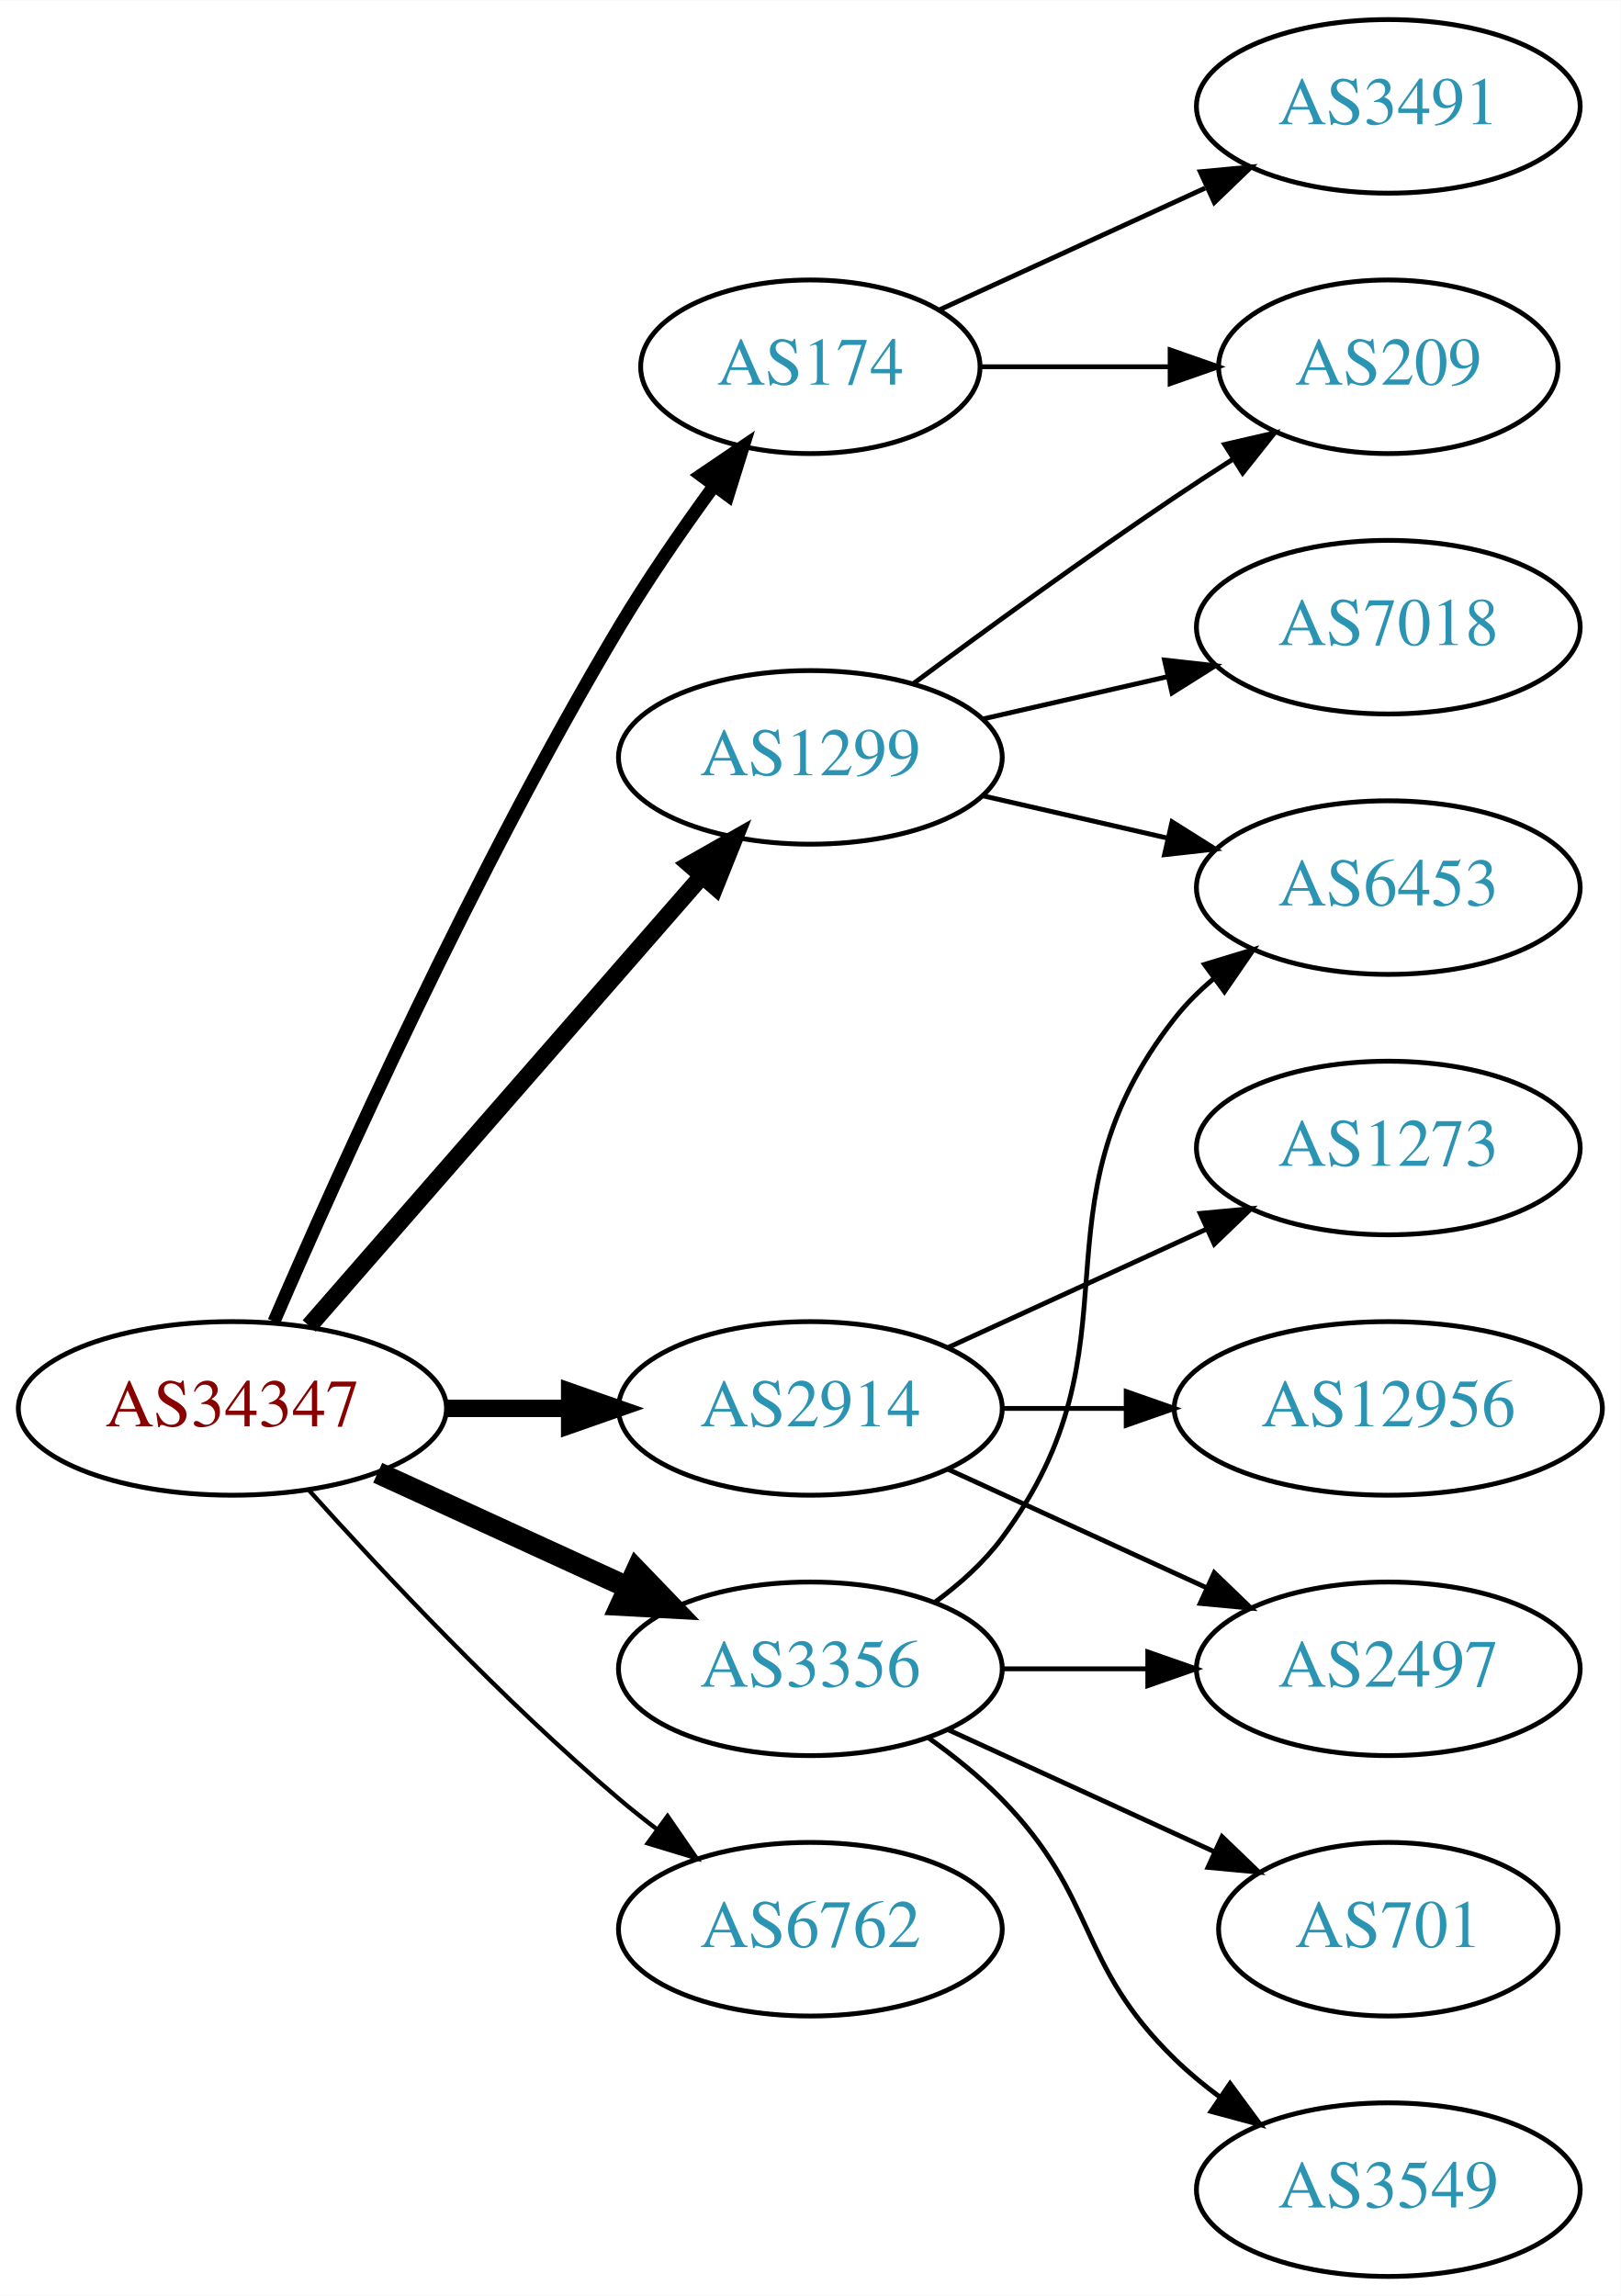
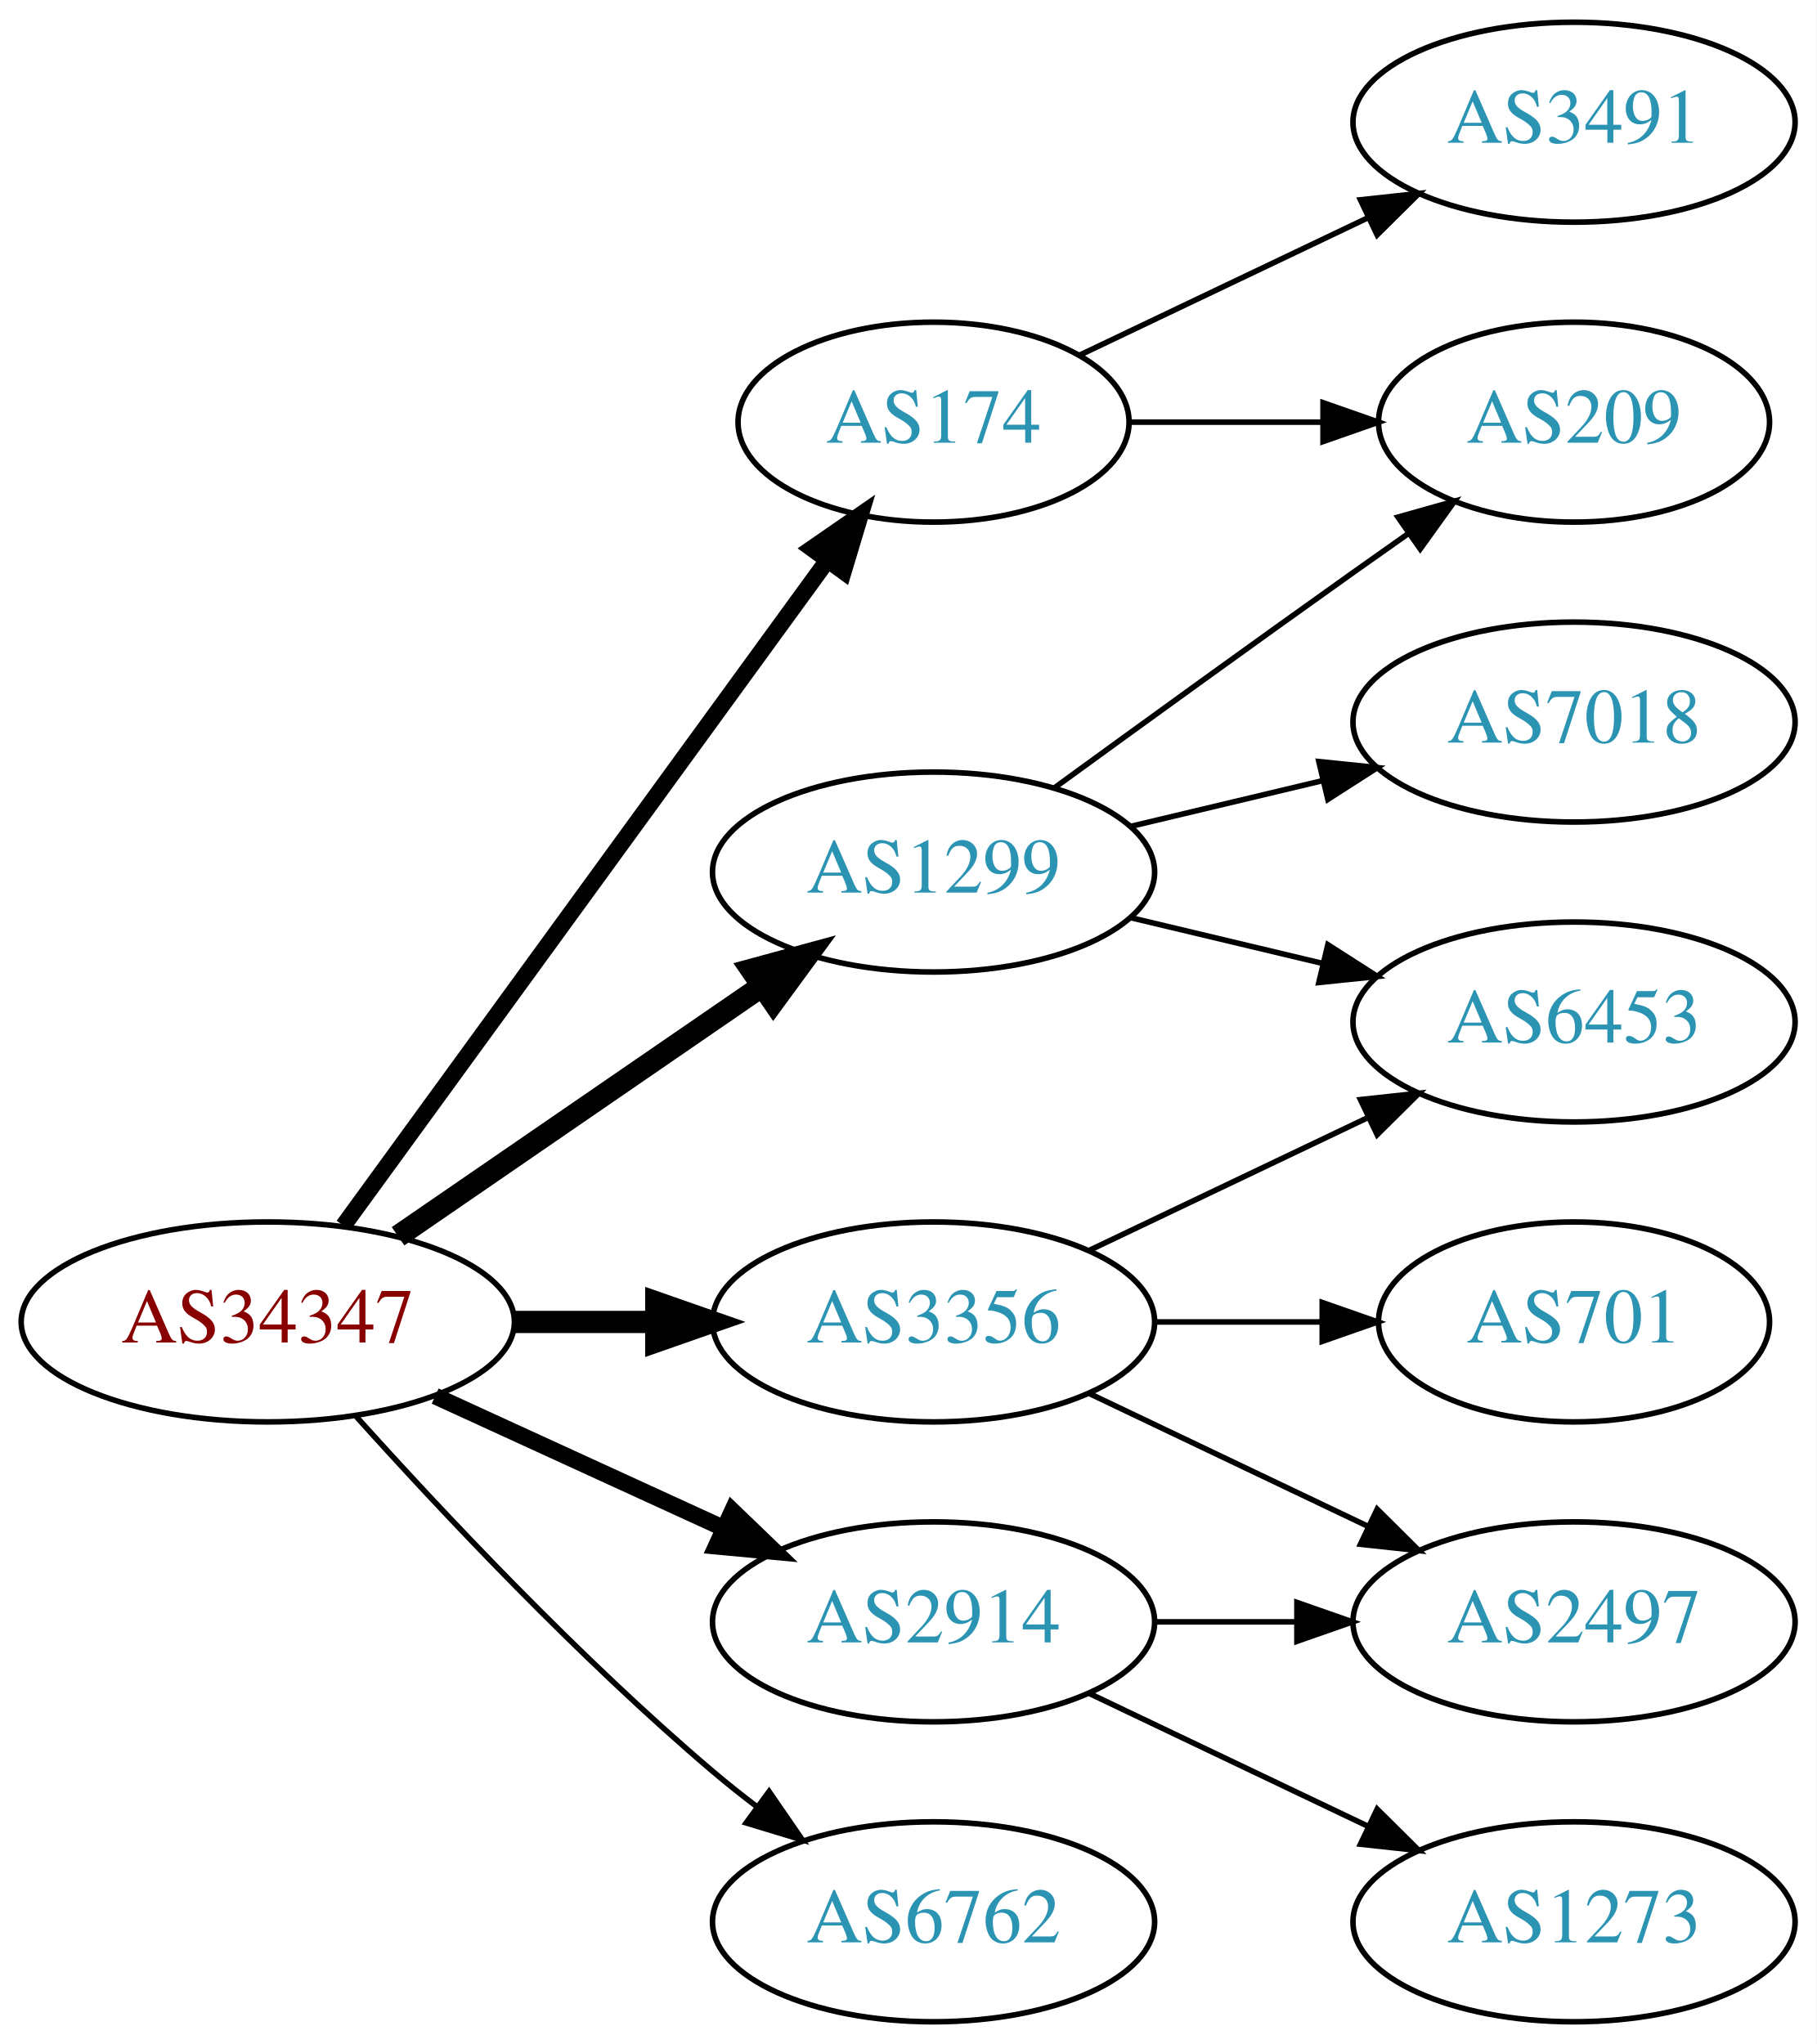
- <svg xmlns="http://www.w3.org/2000/svg" xmlns:xlink="http://www.w3.org/1999/xlink" width="336pt" height="476pt" viewBox="0.00 0.00 336.08 476.00">
-   <g id="graph0" class="graph" transform="scale(1 1) rotate(0) translate(4 472)">
-     <polygon fill="white" stroke="none" points="-4,4 -4,-472 332.077,-472 332.077,4 -4,4" />
+ <svg xmlns="http://www.w3.org/2000/svg" xmlns:xlink="http://www.w3.org/1999/xlink" width="327pt" height="368pt" viewBox="0.00 0.00 326.98 368.00">
+   <g id="graph0" class="graph" transform="scale(1 1) rotate(0) translate(4 364)">
+     <polygon fill="white" stroke="none" points="-4,4 -4,-364 322.978,-364 322.978,4 -4,4" />
    <g id="node1" class="node">
      <g id="a_node1">
        <a xlink:href="/asn/34347" xlink:title="AS34347 ~ HALLAG Kommunal GmbH [AT]">
-           <ellipse fill="#ffffff" stroke="black" cx="44.196" cy="-180" rx="44.393" ry="18" />
-           <text text-anchor="middle" x="44.196" y="-176.3" font-family="Times,serif" font-size="14.00" fill="#880000">AS34347</text>
+           <ellipse fill="#ffffff" stroke="black" cx="44.196" cy="-126" rx="44.393" ry="18" />
+           <text text-anchor="middle" x="44.196" y="-122.3" font-family="Times,serif" font-size="14.00" fill="#880000">AS34347</text>
        </a>
      </g>
    </g>
    <g id="node2" class="node">
      <g id="a_node2">
        <a xlink:href="/asn/174" xlink:title="AS174 ~ Cogent Communications [US]">
-           <ellipse fill="#ffffff" stroke="black" cx="164.039" cy="-396" rx="35.194" ry="18" />
-           <text text-anchor="middle" x="164.039" y="-392.3" font-family="Times,serif" font-size="14.00" fill="#2c94b3">AS174</text>
+           <ellipse fill="#ffffff" stroke="black" cx="164.039" cy="-288" rx="35.194" ry="18" />
+           <text text-anchor="middle" x="164.039" y="-284.3" font-family="Times,serif" font-size="14.00" fill="#2c94b3">AS174</text>
        </a>
      </g>
    </g>
    <g id="edge1" class="edge">
-       <path fill="none" stroke="black" stroke-width="2.7" d="M52.818,-198.006C65.965,-228.458 94.397,-291.726 124.392,-342 130.301,-351.903 137.493,-362.312 144.063,-371.32" />
-       <polygon fill="black" stroke="black" stroke-width="2.7" points="141.338,-373.521 150.109,-379.464 146.958,-369.348 141.338,-373.521" />
+       <path fill="none" stroke="black" stroke-width="3" d="M57.807,-143.337C78.737,-172.109 120.727,-229.834 144.858,-263.007" />
+       <polygon fill="black" stroke="black" stroke-width="3" points="142.158,-265.245 150.871,-271.273 147.819,-261.128 142.158,-265.245" />
    </g>
    <g id="node3" class="node">
      <g id="a_node3">
        <a xlink:href="/asn/1299" xlink:title="AS1299 ~ Telia Carrier [EU]">
-           <ellipse fill="#ffffff" stroke="black" cx="164.039" cy="-315" rx="39.794" ry="18" />
-           <text text-anchor="middle" x="164.039" y="-311.3" font-family="Times,serif" font-size="14.00" fill="#2c94b3">AS1299</text>
+           <ellipse fill="#ffffff" stroke="black" cx="164.039" cy="-207" rx="39.794" ry="18" />
+           <text text-anchor="middle" x="164.039" y="-203.3" font-family="Times,serif" font-size="14.00" fill="#2c94b3">AS1299</text>
        </a>
      </g>
    </g>
    <g id="edge2" class="edge">
-       <path fill="none" stroke="black" stroke-width="3.6" d="M60.121,-197.098C80.663,-220.631 117.782,-263.155 141.379,-290.187" />
-       <polygon fill="black" stroke="black" stroke-width="3.6" points="139.022,-292.809 148.235,-298.041 144.296,-288.206 139.022,-292.809" />
+       <path fill="none" stroke="black" stroke-width="4" d="M67.639,-141.426C86.22,-154.198 112.781,-172.455 133.161,-186.463" />
+       <polygon fill="black" stroke="black" stroke-width="4" points="131.251,-189.398 141.475,-192.178 135.216,-183.629 131.251,-189.398" />
    </g>
    <g id="node4" class="node">
      <g id="a_node4">
        <a xlink:href="/asn/2914" xlink:title="AS2914 ~ NTT America, Inc. [US]">
-           <ellipse fill="#ffffff" stroke="black" cx="164.039" cy="-180" rx="39.794" ry="18" />
-           <text text-anchor="middle" x="164.039" y="-176.3" font-family="Times,serif" font-size="14.00" fill="#2c94b3">AS2914</text>
+           <ellipse fill="#ffffff" stroke="black" cx="164.039" cy="-72" rx="39.794" ry="18" />
+           <text text-anchor="middle" x="164.039" y="-68.3" font-family="Times,serif" font-size="14.00" fill="#2c94b3">AS2914</text>
        </a>
      </g>
    </g>
    <g id="edge3" class="edge">
-       <path fill="none" stroke="black" stroke-width="3.6" d="M88.407,-180C96.72,-180 105.482,-180 113.965,-180" />
-       <polygon fill="black" stroke="black" stroke-width="3.6" points="114.123,-183.5 124.123,-180 114.123,-176.5 114.123,-183.5" />
+       <path fill="none" stroke="black" stroke-width="3" d="M74.326,-112.652C89.937,-105.498 109.335,-96.609 126.007,-88.969" />
+       <polygon fill="black" stroke="black" stroke-width="3" points="127.826,-91.986 135.459,-84.638 124.91,-85.622 127.826,-91.986" />
    </g>
    <g id="node5" class="node">
      <g id="a_node5">
        <a xlink:href="/asn/3356" xlink:title="AS3356 ~ Level 3 Parent, LLC [US]">
          <ellipse fill="#ffffff" stroke="black" cx="164.039" cy="-126" rx="39.794" ry="18" />
          <text text-anchor="middle" x="164.039" y="-122.3" font-family="Times,serif" font-size="14.00" fill="#2c94b3">AS3356</text>
        </a>
      </g>
    </g>
    <g id="edge4" class="edge">
-       <path fill="none" stroke="black" stroke-width="4.5" d="M74.326,-166.652C89.937,-159.498 109.335,-150.609 126.007,-142.97" />
-       <polygon fill="black" stroke="black" stroke-width="4.5" points="128.008,-146.384 135.459,-138.638 124.727,-139.225 128.008,-146.384" />
+       <path fill="none" stroke="black" stroke-width="4" d="M88.407,-126C96.72,-126 105.482,-126 113.965,-126" />
+       <polygon fill="black" stroke="black" stroke-width="4" points="114.123,-129.5 124.123,-126 114.123,-122.5 114.123,-129.5" />
    </g>
    <g id="node6" class="node">
      <g id="a_node6">
        <a xlink:href="/asn/6762" xlink:title="AS6762 ~ TELECOM ITALIA SPARKLE S.p.A. [IT]">
-           <ellipse fill="#ffffff" stroke="black" cx="164.039" cy="-72" rx="39.794" ry="18" />
-           <text text-anchor="middle" x="164.039" y="-68.3" font-family="Times,serif" font-size="14.00" fill="#2c94b3">AS6762</text>
+           <ellipse fill="#ffffff" stroke="black" cx="164.039" cy="-18" rx="39.794" ry="18" />
+           <text text-anchor="middle" x="164.039" y="-14.3" font-family="Times,serif" font-size="14.00" fill="#2c94b3">AS6762</text>
        </a>
      </g>
    </g>
    <g id="edge5" class="edge">
-       <path fill="none" stroke="black" stroke-width="0.9" d="M60.128,-162.956C75.455,-145.903 100.39,-119.35 124.392,-99 126.889,-96.883 129.55,-94.768 132.261,-92.707" />
-       <polygon fill="black" stroke="black" stroke-width="0.9" points="134.427,-95.459 140.437,-86.734 130.298,-89.806 134.427,-95.459" />
+       <path fill="none" stroke="black" d="M60.128,-108.956C75.455,-91.903 100.39,-65.35 124.392,-45 126.889,-42.883 129.55,-40.768 132.261,-38.707" />
+       <polygon fill="black" stroke="black" points="134.427,-41.459 140.437,-32.734 130.298,-35.806 134.427,-41.459" />
    </g>
    <g id="node7" class="node">
      <g id="a_node7">
        <a xlink:href="/asn/209" xlink:title="AS209 ~ CenturyLink Communications, LLC [US]">
-           <ellipse fill="#ffffff" stroke="black" cx="283.881" cy="-396" rx="35.194" ry="18" />
-           <text text-anchor="middle" x="283.881" y="-392.3" font-family="Times,serif" font-size="14.00" fill="#2c94b3">AS209</text>
+           <ellipse fill="#ffffff" stroke="black" cx="279.332" cy="-288" rx="35.194" ry="18" />
+           <text text-anchor="middle" x="279.332" y="-284.3" font-family="Times,serif" font-size="14.00" fill="#2c94b3">AS209</text>
        </a>
      </g>
    </g>
    <g id="edge6" class="edge">
-       <path fill="none" stroke="black" d="M199.44,-396C211.662,-396 225.597,-396 238.533,-396" />
-       <polygon fill="black" stroke="black" points="238.64,-399.5 248.64,-396 238.64,-392.5 238.64,-399.5" />
+       <path fill="none" stroke="black" d="M199.338,-288C210.208,-288 222.385,-288 233.863,-288" />
+       <polygon fill="black" stroke="black" points="234.149,-291.5 244.149,-288 234.149,-284.5 234.149,-291.5" />
    </g>
    <g id="node8" class="node">
      <g id="a_node8">
        <a xlink:href="/asn/3491" xlink:title="AS3491 ~ PCCW Global, Inc. [US]">
-           <ellipse fill="#ffffff" stroke="black" cx="283.881" cy="-450" rx="39.794" ry="18" />
-           <text text-anchor="middle" x="283.881" y="-446.3" font-family="Times,serif" font-size="14.00" fill="#2c94b3">AS3491</text>
+           <ellipse fill="#ffffff" stroke="black" cx="279.332" cy="-342" rx="39.794" ry="18" />
+           <text text-anchor="middle" x="279.332" y="-338.3" font-family="Times,serif" font-size="14.00" fill="#2c94b3">AS3491</text>
        </a>
      </g>
    </g>
    <g id="edge7" class="edge">
-       <path fill="none" stroke="black" d="M190.9,-407.851C207.02,-415.238 228.023,-424.862 245.888,-433.048" />
-       <polygon fill="black" stroke="black" points="244.89,-436.441 255.439,-437.425 247.806,-430.077 244.89,-436.441" />
+       <path fill="none" stroke="black" d="M190.464,-300.119C205.766,-307.413 225.49,-316.814 242.372,-324.86" />
+       <polygon fill="black" stroke="black" points="240.879,-328.026 251.412,-329.169 243.891,-321.707 240.879,-328.026" />
    </g>
    <g id="edge8" class="edge">
-       <path fill="none" stroke="black" d="M185.369,-330.277C200.231,-341.304 220.976,-356.407 239.685,-369 243.502,-371.569 247.552,-374.21 251.583,-376.786" />
-       <polygon fill="black" stroke="black" points="249.952,-379.895 260.277,-382.271 253.687,-373.975 249.952,-379.895" />
+       <path fill="none" stroke="black" d="M185.887,-222.222C200.821,-233.091 221.435,-248.025 239.685,-261 242.895,-263.282 246.264,-265.661 249.619,-268.018" />
+       <polygon fill="black" stroke="black" points="247.631,-270.899 257.83,-273.77 251.647,-265.166 247.631,-270.899" />
    </g>
    <g id="node9" class="node">
      <g id="a_node9">
-         <a xlink:href="/asn/7018" xlink:title="AS7018 ~ AT&amp;T Services, Inc. [US]">
-           <ellipse fill="#ffffff" stroke="black" cx="283.881" cy="-342" rx="39.794" ry="18" />
-           <text text-anchor="middle" x="283.881" y="-338.3" font-family="Times,serif" font-size="14.00" fill="#2c94b3">AS7018</text>
+         <a xlink:href="/asn/6453" xlink:title="AS6453 ~ TATA COMMUNICATIONS (AMERICA) INC [US]">
+           <ellipse fill="#ffffff" stroke="black" cx="279.332" cy="-180" rx="39.794" ry="18" />
+           <text text-anchor="middle" x="279.332" y="-176.3" font-family="Times,serif" font-size="14.00" fill="#2c94b3">AS6453</text>
        </a>
      </g>
    </g>
    <g id="edge9" class="edge">
-       <path fill="none" stroke="black" d="M199.758,-322.955C211.758,-325.704 225.379,-328.825 238.071,-331.733" />
-       <polygon fill="black" stroke="black" points="237.474,-335.187 248.003,-334.009 239.037,-328.364 237.474,-335.187" />
+       <path fill="none" stroke="black" d="M199.646,-198.752C210.517,-196.162 222.671,-193.265 234.114,-190.538" />
+       <polygon fill="black" stroke="black" points="235.02,-193.92 243.936,-188.197 233.397,-187.111 235.02,-193.92" />
    </g>
    <g id="node10" class="node">
      <g id="a_node10">
-         <a xlink:href="/asn/6453" xlink:title="AS6453 ~ TATA COMMUNICATIONS (AMERICA) INC [US]">
-           <ellipse fill="#ffffff" stroke="black" cx="283.881" cy="-288" rx="39.794" ry="18" />
-           <text text-anchor="middle" x="283.881" y="-284.3" font-family="Times,serif" font-size="14.00" fill="#2c94b3">AS6453</text>
+         <a xlink:href="/asn/7018" xlink:title="AS7018 ~ AT&amp;T Services, Inc. [US]">
+           <ellipse fill="#ffffff" stroke="black" cx="279.332" cy="-234" rx="39.794" ry="18" />
+           <text text-anchor="middle" x="279.332" y="-230.3" font-family="Times,serif" font-size="14.00" fill="#2c94b3">AS7018</text>
        </a>
      </g>
    </g>
    <g id="edge10" class="edge">
-       <path fill="none" stroke="black" d="M199.758,-307.045C211.758,-304.296 225.379,-301.175 238.071,-298.267" />
-       <polygon fill="black" stroke="black" points="239.037,-301.636 248.003,-295.991 237.474,-294.813 239.037,-301.636" />
+       <path fill="none" stroke="black" d="M199.646,-215.248C210.517,-217.838 222.671,-220.735 234.114,-223.462" />
+       <polygon fill="black" stroke="black" points="233.397,-226.889 243.936,-225.803 235.02,-220.08 233.397,-226.889" />
    </g>
    <g id="node11" class="node">
      <g id="a_node11">
        <a xlink:href="/asn/2497" xlink:title="AS2497 ~ Internet Initiative Japan Inc. [JP]">
-           <ellipse fill="#ffffff" stroke="black" cx="283.881" cy="-126" rx="39.794" ry="18" />
-           <text text-anchor="middle" x="283.881" y="-122.3" font-family="Times,serif" font-size="14.00" fill="#2c94b3">AS2497</text>
+           <ellipse fill="#ffffff" stroke="black" cx="279.332" cy="-72" rx="39.794" ry="18" />
+           <text text-anchor="middle" x="279.332" y="-68.3" font-family="Times,serif" font-size="14.00" fill="#2c94b3">AS2497</text>
        </a>
      </g>
    </g>
    <g id="edge11" class="edge">
-       <path fill="none" stroke="black" d="M192.667,-167.339C208.624,-160.027 228.895,-150.739 246.178,-142.819" />
-       <polygon fill="black" stroke="black" points="247.793,-145.929 255.425,-138.581 244.876,-139.565 247.793,-145.929" />
+       <path fill="none" stroke="black" d="M203.711,-72C211.914,-72 220.678,-72 229.21,-72" />
+       <polygon fill="black" stroke="black" points="229.449,-75.5 239.449,-72 229.449,-68.5 229.449,-75.5" />
    </g>
    <g id="node12" class="node">
      <g id="a_node12">
        <a xlink:href="/asn/1273" xlink:title="AS1273 ~ Vodafone Group PLC [EU]">
-           <ellipse fill="#ffffff" stroke="black" cx="283.881" cy="-234" rx="39.794" ry="18" />
-           <text text-anchor="middle" x="283.881" y="-230.3" font-family="Times,serif" font-size="14.00" fill="#2c94b3">AS1273</text>
+           <ellipse fill="#ffffff" stroke="black" cx="279.332" cy="-18" rx="39.794" ry="18" />
+           <text text-anchor="middle" x="279.332" y="-14.3" font-family="Times,serif" font-size="14.00" fill="#2c94b3">AS1273</text>
        </a>
      </g>
    </g>
    <g id="edge12" class="edge">
-       <path fill="none" stroke="black" d="M192.667,-192.661C208.624,-199.973 228.895,-209.261 246.178,-217.181" />
-       <polygon fill="black" stroke="black" points="244.876,-220.435 255.425,-221.419 247.793,-214.071 244.876,-220.435" />
+       <path fill="none" stroke="black" d="M192.175,-59.066C207.169,-51.919 225.99,-42.948 242.213,-35.215" />
+       <polygon fill="black" stroke="black" points="243.895,-38.291 251.417,-30.829 240.884,-31.972 243.895,-38.291" />
+     </g>
+     <g id="edge14" class="edge">
+       <path fill="none" stroke="black" d="M192.175,-138.934C207.169,-146.081 225.99,-155.052 242.213,-162.785" />
+       <polygon fill="black" stroke="black" points="240.884,-166.028 251.417,-167.171 243.895,-159.709 240.884,-166.028" />
+     </g>
+     <g id="edge15" class="edge">
+       <path fill="none" stroke="black" d="M192.175,-113.066C207.169,-105.919 225.99,-96.948 242.213,-89.215" />
+       <polygon fill="black" stroke="black" points="243.895,-92.291 251.417,-84.829 240.884,-85.972 243.895,-92.291" />
    </g>
    <g id="node13" class="node">
      <g id="a_node13">
-         <a xlink:href="/asn/12956" xlink:title="AS12956 ~ TELXIUS [ES]">
-           <ellipse fill="#ffffff" stroke="black" cx="283.881" cy="-180" rx="44.393" ry="18" />
-           <text text-anchor="middle" x="283.881" y="-176.3" font-family="Times,serif" font-size="14.00" fill="#2c94b3">AS12956</text>
+         <a xlink:href="/asn/701" xlink:title="AS701 ~ UUNET [US]">
+           <ellipse fill="#ffffff" stroke="black" cx="279.332" cy="-126" rx="35.194" ry="18" />
+           <text text-anchor="middle" x="279.332" y="-122.3" font-family="Times,serif" font-size="14.00" fill="#2c94b3">AS701</text>
        </a>
      </g>
    </g>
    <g id="edge13" class="edge">
-       <path fill="none" stroke="black" d="M203.951,-180C212.054,-180 220.729,-180 229.255,-180" />
-       <polygon fill="black" stroke="black" points="229.533,-183.5 239.533,-180 229.533,-176.5 229.533,-183.5" />
-     </g>
-     <g id="edge15" class="edge">
-       <path fill="none" stroke="black" d="M189.969,-139.882C195.046,-143.611 199.964,-148.016 203.685,-153 233.957,-193.542 208.386,-221.246 239.685,-261 242.01,-263.953 244.754,-266.67 247.713,-269.147" />
-       <polygon fill="black" stroke="black" points="245.772,-272.064 255.91,-275.145 249.906,-266.415 245.772,-272.064" />
-     </g>
-     <g id="edge16" class="edge">
-       <path fill="none" stroke="black" d="M203.951,-126C213.505,-126 223.854,-126 233.817,-126" />
-       <polygon fill="black" stroke="black" points="234.009,-129.5 244.009,-126 234.009,-122.5 234.009,-129.5" />
-     </g>
-     <g id="node14" class="node">
-       <g id="a_node14">
-         <a xlink:href="/asn/3549" xlink:title="AS3549 ~ Level 3 Parent, LLC [US]">
-           <ellipse fill="#ffffff" stroke="black" cx="283.881" cy="-18" rx="39.794" ry="18" />
-           <text text-anchor="middle" x="283.881" y="-14.3" font-family="Times,serif" font-size="14.00" fill="#2c94b3">AS3549</text>
-         </a>
-       </g>
-     </g>
-     <g id="edge14" class="edge">
-       <path fill="none" stroke="black" d="M188.633,-111.611C193.889,-107.852 199.22,-103.563 203.685,-99 223.858,-78.383 218.992,-65.094 239.685,-45 242.53,-42.237 245.704,-39.614 249.004,-37.166" />
-       <polygon fill="black" stroke="black" points="251.07,-39.993 257.352,-31.462 247.121,-34.214 251.07,-39.993" />
-     </g>
-     <g id="node15" class="node">
-       <g id="a_node15">
-         <a xlink:href="/asn/701" xlink:title="AS701 ~ UUNET [US]">
-           <ellipse fill="#ffffff" stroke="black" cx="283.881" cy="-72" rx="35.194" ry="18" />
-           <text text-anchor="middle" x="283.881" y="-68.3" font-family="Times,serif" font-size="14.00" fill="#2c94b3">AS701</text>
-         </a>
-       </g>
-     </g>
-     <g id="edge17" class="edge">
-       <path fill="none" stroke="black" d="M192.667,-113.339C209.084,-105.817 230.065,-96.202 247.662,-88.139" />
-       <polygon fill="black" stroke="black" points="249.407,-91.189 257.04,-83.842 246.49,-84.826 249.407,-91.189" />
+       <path fill="none" stroke="black" d="M203.711,-126C213.416,-126 223.907,-126 233.87,-126" />
+       <polygon fill="black" stroke="black" points="234.006,-129.5 244.006,-126 234.006,-122.5 234.006,-129.5" />
    </g>
  </g>
</svg>
